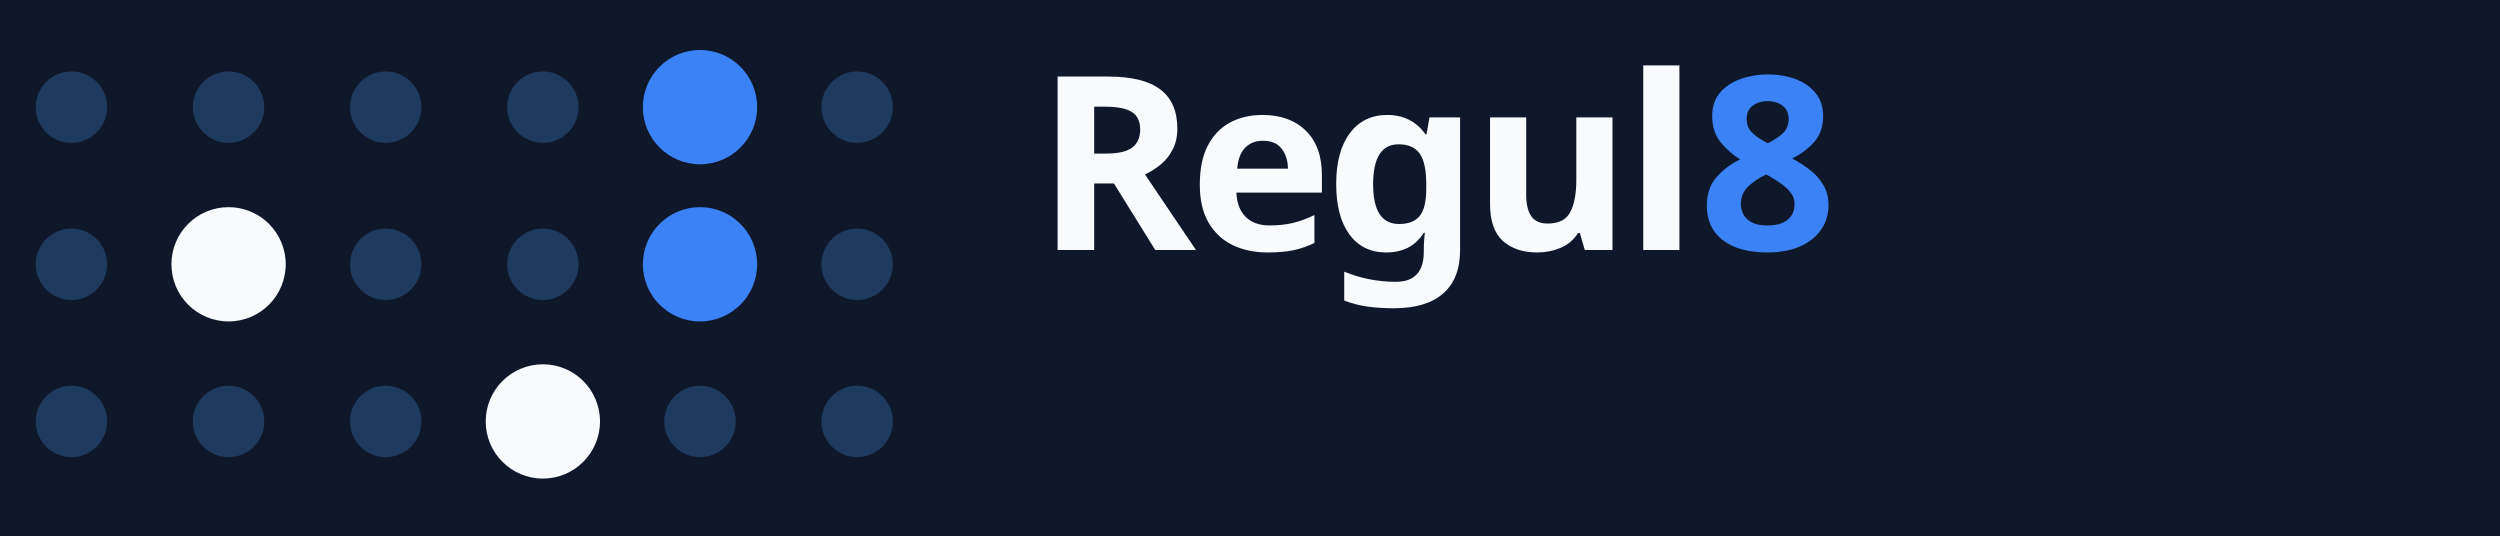
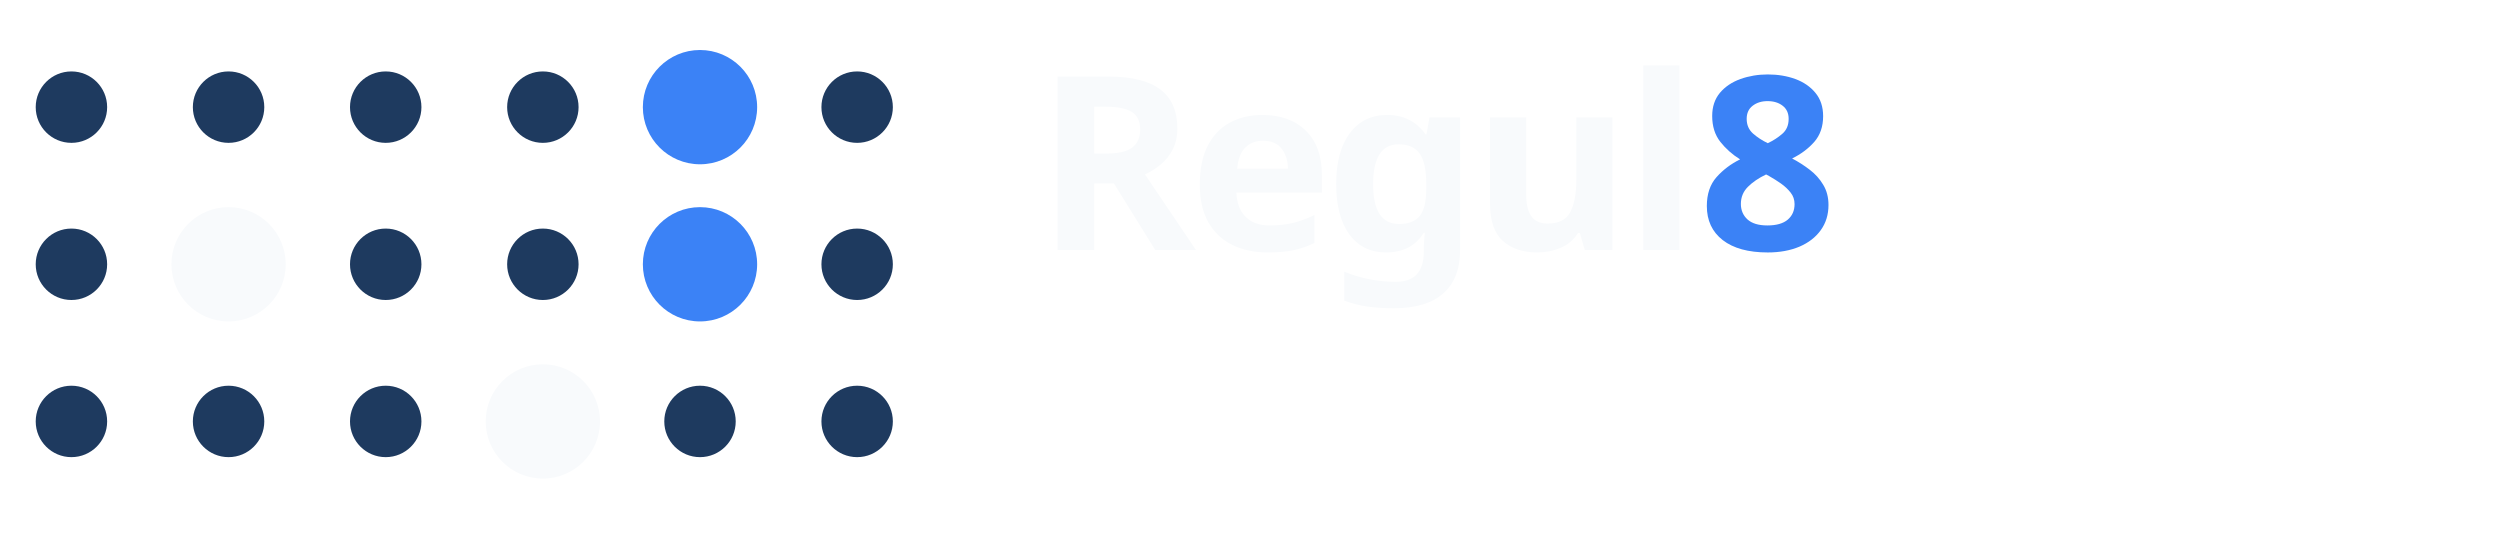
<svg xmlns="http://www.w3.org/2000/svg" width="100%" viewBox="30 25 350 75" role="img">
-   <rect x="0" y="0" width="680" height="160" rx="12" fill="#0F172A" style="fill:rgb(15, 23, 42);stroke:none;color:rgb(255, 255, 255);stroke-width:1px;stroke-linecap:butt;stroke-linejoin:miter;opacity:1;font-family:&quot;Anthropic Sans&quot;, -apple-system, &quot;system-ui&quot;, &quot;Segoe UI&quot;, sans-serif;font-size:16px;font-weight:400;text-anchor:start;dominant-baseline:auto" />
  <g transform="translate(40, 40)" style="fill:rgb(0, 0, 0);stroke:none;color:rgb(255, 255, 255);stroke-width:1px;stroke-linecap:butt;stroke-linejoin:miter;opacity:1;font-family:&quot;Anthropic Sans&quot;, -apple-system, &quot;system-ui&quot;, &quot;Segoe UI&quot;, sans-serif;font-size:16px;font-weight:400;text-anchor:start;dominant-baseline:auto">
    <circle cx="0" cy="0" r="5" fill="#1E3A5F" style="fill:rgb(30, 58, 95);stroke:none;color:rgb(255, 255, 255);stroke-width:1px;stroke-linecap:butt;stroke-linejoin:miter;opacity:1;font-family:&quot;Anthropic Sans&quot;, -apple-system, &quot;system-ui&quot;, &quot;Segoe UI&quot;, sans-serif;font-size:16px;font-weight:400;text-anchor:start;dominant-baseline:auto" />
    <circle cx="22" cy="0" r="5" fill="#1E3A5F" style="fill:rgb(30, 58, 95);stroke:none;color:rgb(255, 255, 255);stroke-width:1px;stroke-linecap:butt;stroke-linejoin:miter;opacity:1;font-family:&quot;Anthropic Sans&quot;, -apple-system, &quot;system-ui&quot;, &quot;Segoe UI&quot;, sans-serif;font-size:16px;font-weight:400;text-anchor:start;dominant-baseline:auto" />
    <circle cx="44" cy="0" r="5" fill="#1E3A5F" style="fill:rgb(30, 58, 95);stroke:none;color:rgb(255, 255, 255);stroke-width:1px;stroke-linecap:butt;stroke-linejoin:miter;opacity:1;font-family:&quot;Anthropic Sans&quot;, -apple-system, &quot;system-ui&quot;, &quot;Segoe UI&quot;, sans-serif;font-size:16px;font-weight:400;text-anchor:start;dominant-baseline:auto" />
    <circle cx="0" cy="22" r="5" fill="#1E3A5F" style="fill:rgb(30, 58, 95);stroke:none;color:rgb(255, 255, 255);stroke-width:1px;stroke-linecap:butt;stroke-linejoin:miter;opacity:1;font-family:&quot;Anthropic Sans&quot;, -apple-system, &quot;system-ui&quot;, &quot;Segoe UI&quot;, sans-serif;font-size:16px;font-weight:400;text-anchor:start;dominant-baseline:auto" />
    <circle cx="22" cy="22" r="8" fill="#F8FAFC" style="fill:rgb(248, 250, 252);stroke:none;color:rgb(255, 255, 255);stroke-width:1px;stroke-linecap:butt;stroke-linejoin:miter;opacity:1;font-family:&quot;Anthropic Sans&quot;, -apple-system, &quot;system-ui&quot;, &quot;Segoe UI&quot;, sans-serif;font-size:16px;font-weight:400;text-anchor:start;dominant-baseline:auto" />
    <circle cx="44" cy="22" r="5" fill="#1E3A5F" style="fill:rgb(30, 58, 95);stroke:none;color:rgb(255, 255, 255);stroke-width:1px;stroke-linecap:butt;stroke-linejoin:miter;opacity:1;font-family:&quot;Anthropic Sans&quot;, -apple-system, &quot;system-ui&quot;, &quot;Segoe UI&quot;, sans-serif;font-size:16px;font-weight:400;text-anchor:start;dominant-baseline:auto" />
    <circle cx="0" cy="44" r="5" fill="#1E3A5F" style="fill:rgb(30, 58, 95);stroke:none;color:rgb(255, 255, 255);stroke-width:1px;stroke-linecap:butt;stroke-linejoin:miter;opacity:1;font-family:&quot;Anthropic Sans&quot;, -apple-system, &quot;system-ui&quot;, &quot;Segoe UI&quot;, sans-serif;font-size:16px;font-weight:400;text-anchor:start;dominant-baseline:auto" />
    <circle cx="22" cy="44" r="5" fill="#1E3A5F" style="fill:rgb(30, 58, 95);stroke:none;color:rgb(255, 255, 255);stroke-width:1px;stroke-linecap:butt;stroke-linejoin:miter;opacity:1;font-family:&quot;Anthropic Sans&quot;, -apple-system, &quot;system-ui&quot;, &quot;Segoe UI&quot;, sans-serif;font-size:16px;font-weight:400;text-anchor:start;dominant-baseline:auto" />
    <circle cx="44" cy="44" r="5" fill="#1E3A5F" style="fill:rgb(30, 58, 95);stroke:none;color:rgb(255, 255, 255);stroke-width:1px;stroke-linecap:butt;stroke-linejoin:miter;opacity:1;font-family:&quot;Anthropic Sans&quot;, -apple-system, &quot;system-ui&quot;, &quot;Segoe UI&quot;, sans-serif;font-size:16px;font-weight:400;text-anchor:start;dominant-baseline:auto" />
    <circle cx="66" cy="0" r="5" fill="#1E3A5F" style="fill:rgb(30, 58, 95);stroke:none;color:rgb(255, 255, 255);stroke-width:1px;stroke-linecap:butt;stroke-linejoin:miter;opacity:1;font-family:&quot;Anthropic Sans&quot;, -apple-system, &quot;system-ui&quot;, &quot;Segoe UI&quot;, sans-serif;font-size:16px;font-weight:400;text-anchor:start;dominant-baseline:auto" />
    <circle cx="88" cy="0" r="8" fill="#3B82F6" style="fill:rgb(59, 130, 246);stroke:none;color:rgb(255, 255, 255);stroke-width:1px;stroke-linecap:butt;stroke-linejoin:miter;opacity:1;font-family:&quot;Anthropic Sans&quot;, -apple-system, &quot;system-ui&quot;, &quot;Segoe UI&quot;, sans-serif;font-size:16px;font-weight:400;text-anchor:start;dominant-baseline:auto" />
    <circle cx="110" cy="0" r="5" fill="#1E3A5F" style="fill:rgb(30, 58, 95);stroke:none;color:rgb(255, 255, 255);stroke-width:1px;stroke-linecap:butt;stroke-linejoin:miter;opacity:1;font-family:&quot;Anthropic Sans&quot;, -apple-system, &quot;system-ui&quot;, &quot;Segoe UI&quot;, sans-serif;font-size:16px;font-weight:400;text-anchor:start;dominant-baseline:auto" />
    <circle cx="66" cy="22" r="5" fill="#1E3A5F" style="fill:rgb(30, 58, 95);stroke:none;color:rgb(255, 255, 255);stroke-width:1px;stroke-linecap:butt;stroke-linejoin:miter;opacity:1;font-family:&quot;Anthropic Sans&quot;, -apple-system, &quot;system-ui&quot;, &quot;Segoe UI&quot;, sans-serif;font-size:16px;font-weight:400;text-anchor:start;dominant-baseline:auto" />
    <circle cx="88" cy="22" r="8" fill="#3B82F6" style="fill:rgb(59, 130, 246);stroke:none;color:rgb(255, 255, 255);stroke-width:1px;stroke-linecap:butt;stroke-linejoin:miter;opacity:1;font-family:&quot;Anthropic Sans&quot;, -apple-system, &quot;system-ui&quot;, &quot;Segoe UI&quot;, sans-serif;font-size:16px;font-weight:400;text-anchor:start;dominant-baseline:auto" />
    <circle cx="110" cy="22" r="5" fill="#1E3A5F" style="fill:rgb(30, 58, 95);stroke:none;color:rgb(255, 255, 255);stroke-width:1px;stroke-linecap:butt;stroke-linejoin:miter;opacity:1;font-family:&quot;Anthropic Sans&quot;, -apple-system, &quot;system-ui&quot;, &quot;Segoe UI&quot;, sans-serif;font-size:16px;font-weight:400;text-anchor:start;dominant-baseline:auto" />
    <circle cx="66" cy="44" r="8" fill="#F8FAFC" style="fill:rgb(248, 250, 252);stroke:none;color:rgb(255, 255, 255);stroke-width:1px;stroke-linecap:butt;stroke-linejoin:miter;opacity:1;font-family:&quot;Anthropic Sans&quot;, -apple-system, &quot;system-ui&quot;, &quot;Segoe UI&quot;, sans-serif;font-size:16px;font-weight:400;text-anchor:start;dominant-baseline:auto" />
    <circle cx="88" cy="44" r="5" fill="#1E3A5F" style="fill:rgb(30, 58, 95);stroke:none;color:rgb(255, 255, 255);stroke-width:1px;stroke-linecap:butt;stroke-linejoin:miter;opacity:1;font-family:&quot;Anthropic Sans&quot;, -apple-system, &quot;system-ui&quot;, &quot;Segoe UI&quot;, sans-serif;font-size:16px;font-weight:400;text-anchor:start;dominant-baseline:auto" />
    <circle cx="110" cy="44" r="5" fill="#1E3A5F" style="fill:rgb(30, 58, 95);stroke:none;color:rgb(255, 255, 255);stroke-width:1px;stroke-linecap:butt;stroke-linejoin:miter;opacity:1;font-family:&quot;Anthropic Sans&quot;, -apple-system, &quot;system-ui&quot;, &quot;Segoe UI&quot;, sans-serif;font-size:16px;font-weight:400;text-anchor:start;dominant-baseline:auto" />
    <text x="135" y="20" font-family="system-ui, sans-serif" font-size="34" font-weight="700" fill="#F8FAFC" letter-spacing="-1" style="fill:rgb(248, 250, 252);stroke:none;color:rgb(255, 255, 255);stroke-width:1px;stroke-linecap:butt;stroke-linejoin:miter;opacity:1;font-family:system-ui, sans-serif;font-size:34px;font-weight:700;text-anchor:start;dominant-baseline:auto">Regul<tspan fill="#3B82F6" style="fill:rgb(59, 130, 246);stroke:none;color:rgb(255, 255, 255);stroke-width:1px;stroke-linecap:butt;stroke-linejoin:miter;opacity:1;font-family:system-ui, sans-serif;font-size:34px;font-weight:700;text-anchor:start;dominant-baseline:auto">8</tspan>
    </text>
  </g>
</svg>
